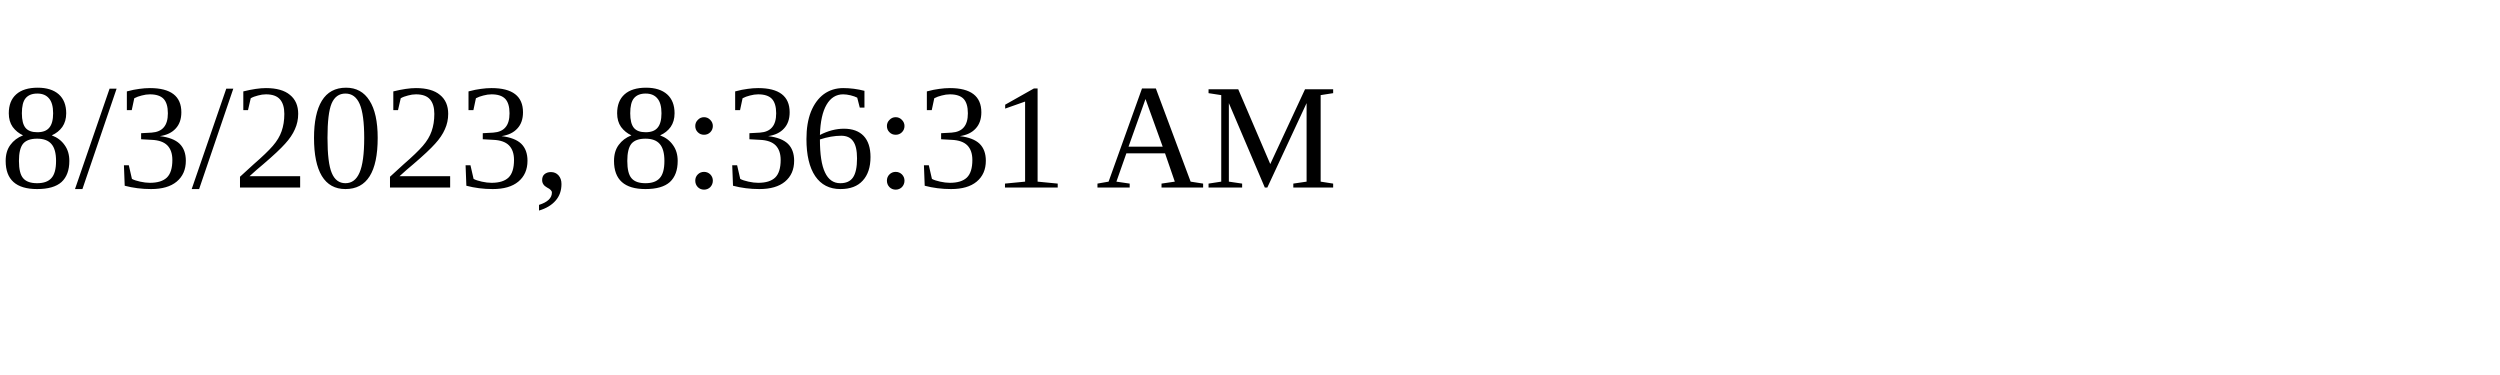
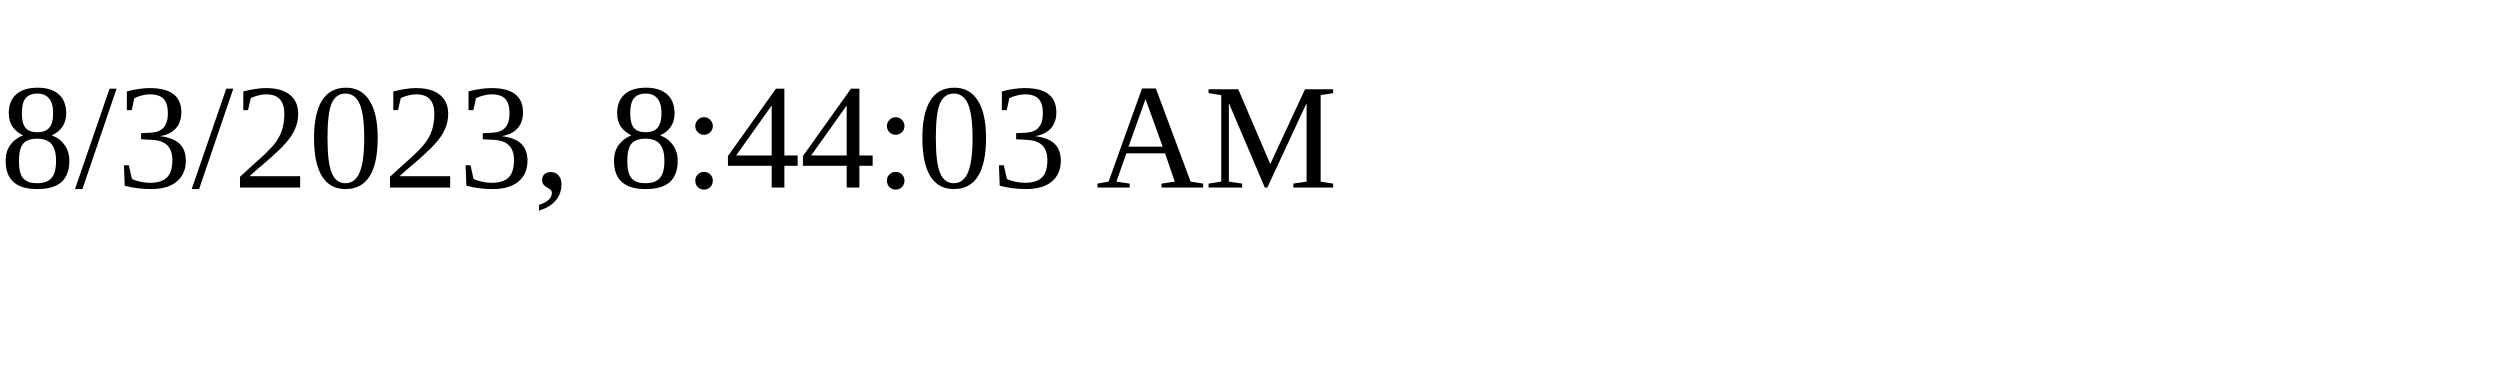
<svg xmlns="http://www.w3.org/2000/svg" height="30" width="200">
-   <text x="0" y="15">8/3/2023, 8:36:31 AM</text>
+   <text x="0" y="15">8/3/2023, 8:44:03 AM</text>
</svg>
